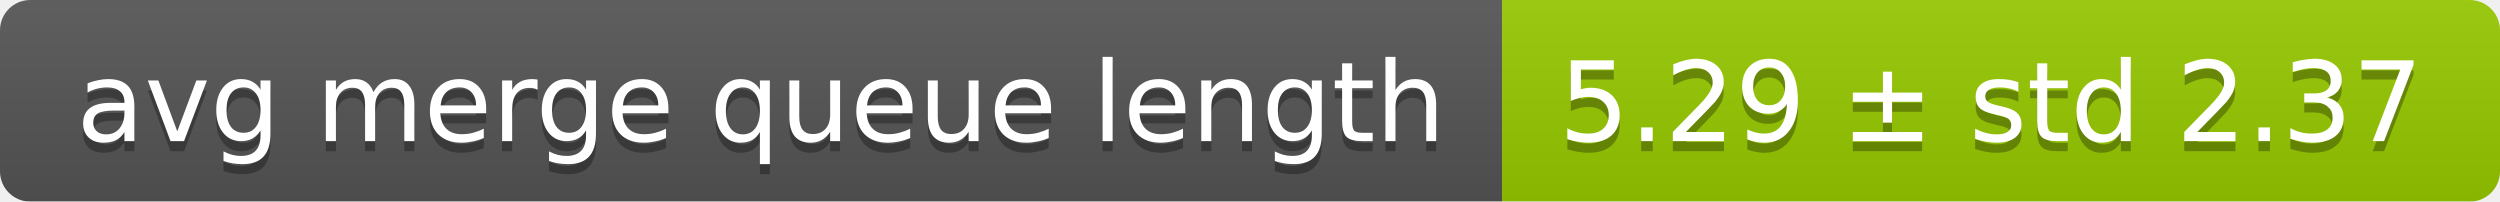
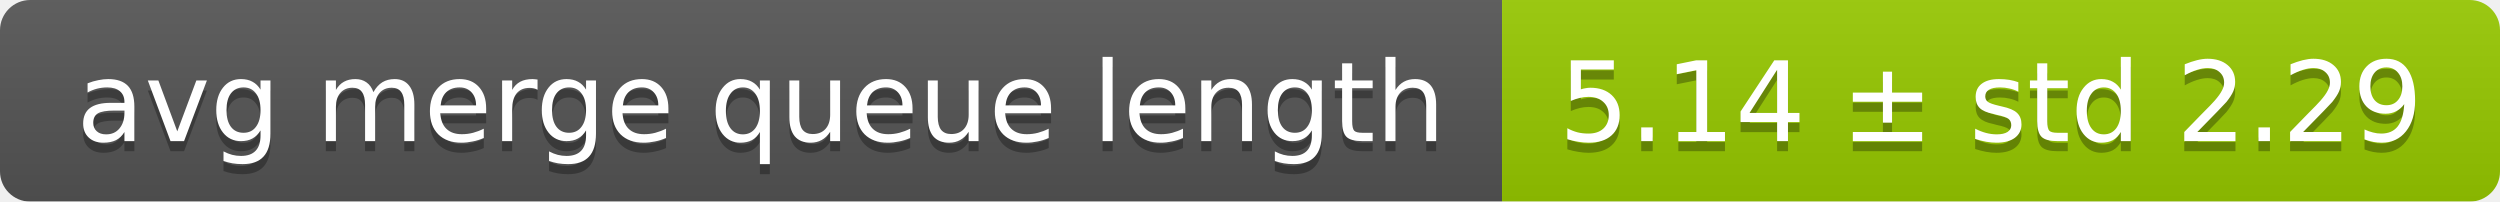
<svg xmlns="http://www.w3.org/2000/svg" width="248" height="20">
  <linearGradient id="smooth" x2="0" y2="100%">
    <stop offset="0" stop-color="#bbb" stop-opacity=".1" />
    <stop offset="1" stop-opacity=".1" />
  </linearGradient>
  <mask id="round">
    <rect width="248" height="20" rx="3" fill="#fff" />
  </mask>
  <g mask="url(#round)">
    <rect width="149" height="20" fill="#555" />
    <rect x="149" width="99" height="20" fill="#97ca00" />
    <rect width="248" height="20" fill="url(#smooth)" />
  </g>
  <g fill="#fff" text-anchor="middle" font-family="DejaVu Sans,Verdana,Geneva,sans-serif" font-size="11">
    <text x="75.5" y="15" fill="#010101" fill-opacity=".3">avg merge queue length</text>
    <text x="75.5" y="14">avg merge queue length</text>
-     <text x="197.5" y="15" fill="#010101" fill-opacity=".3">5.29 ± std 2.37</text>
-     <text x="197.5" y="14">5.29 ± std 2.37</text>
+     <text x="197.5" y="15" fill="#010101" fill-opacity=".3">5.14 ± std 2.29</text>
+     <text x="197.5" y="14">5.14 ± std 2.29</text>
  </g>
</svg>
